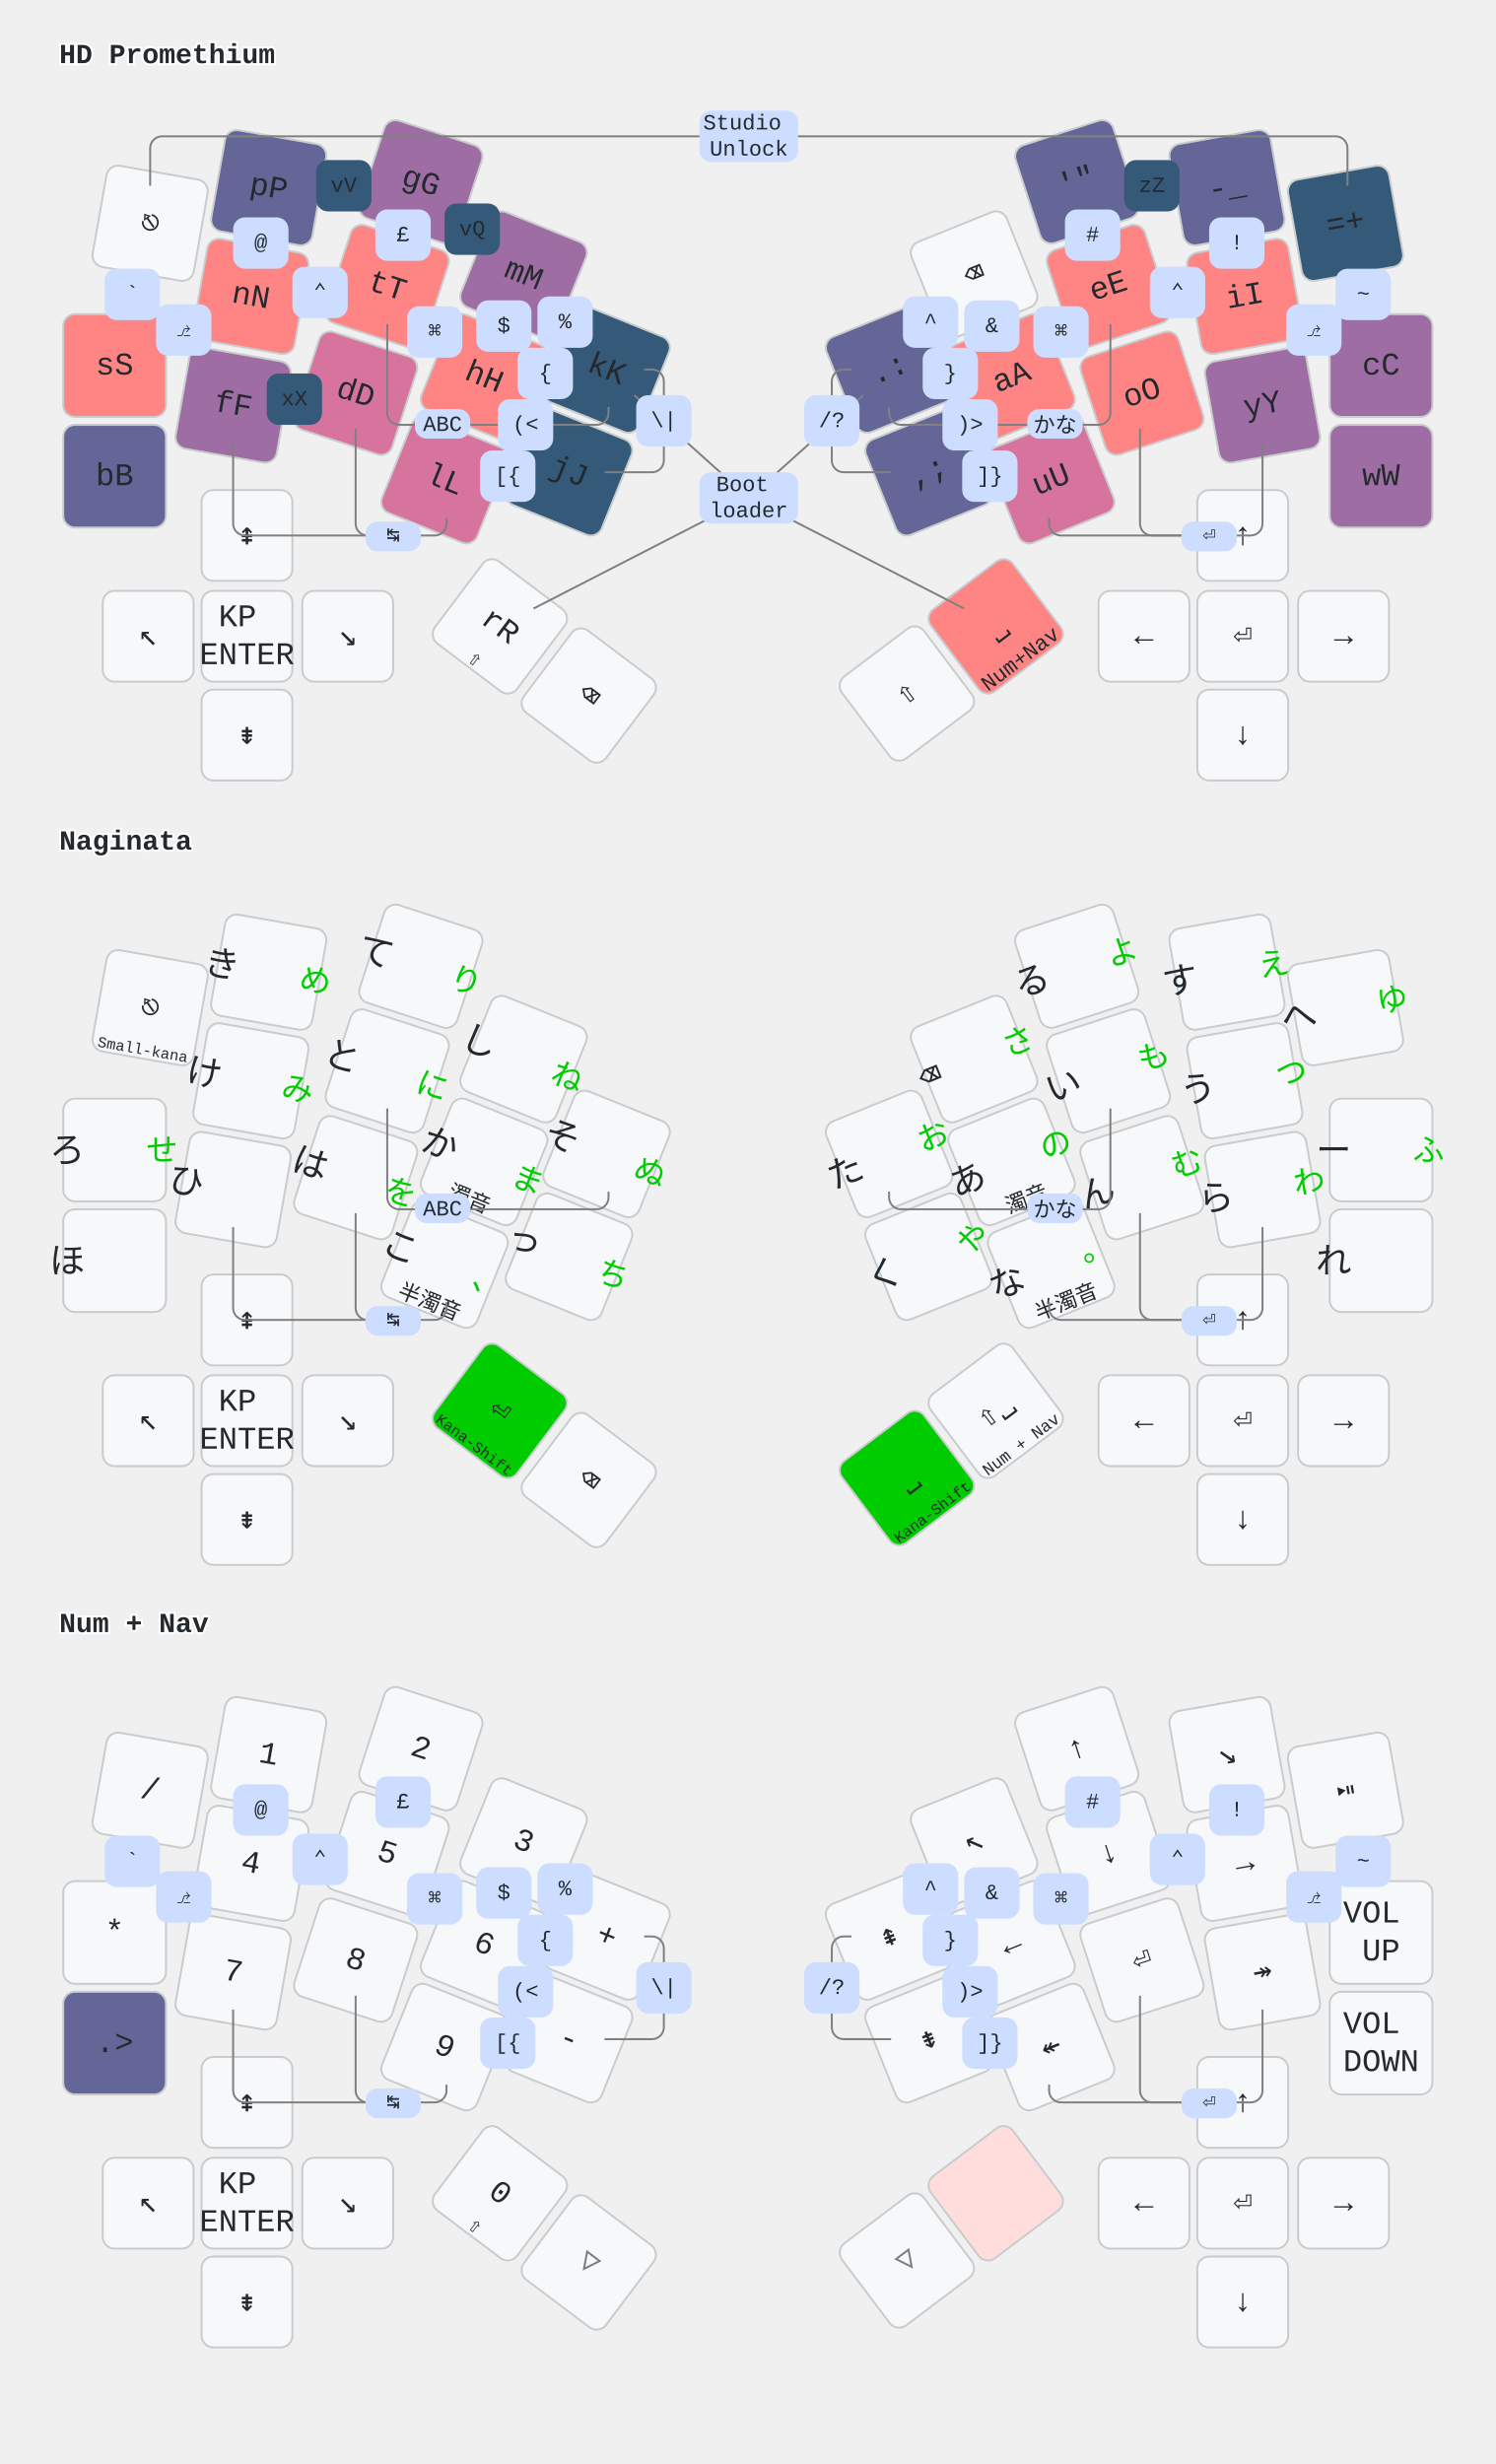
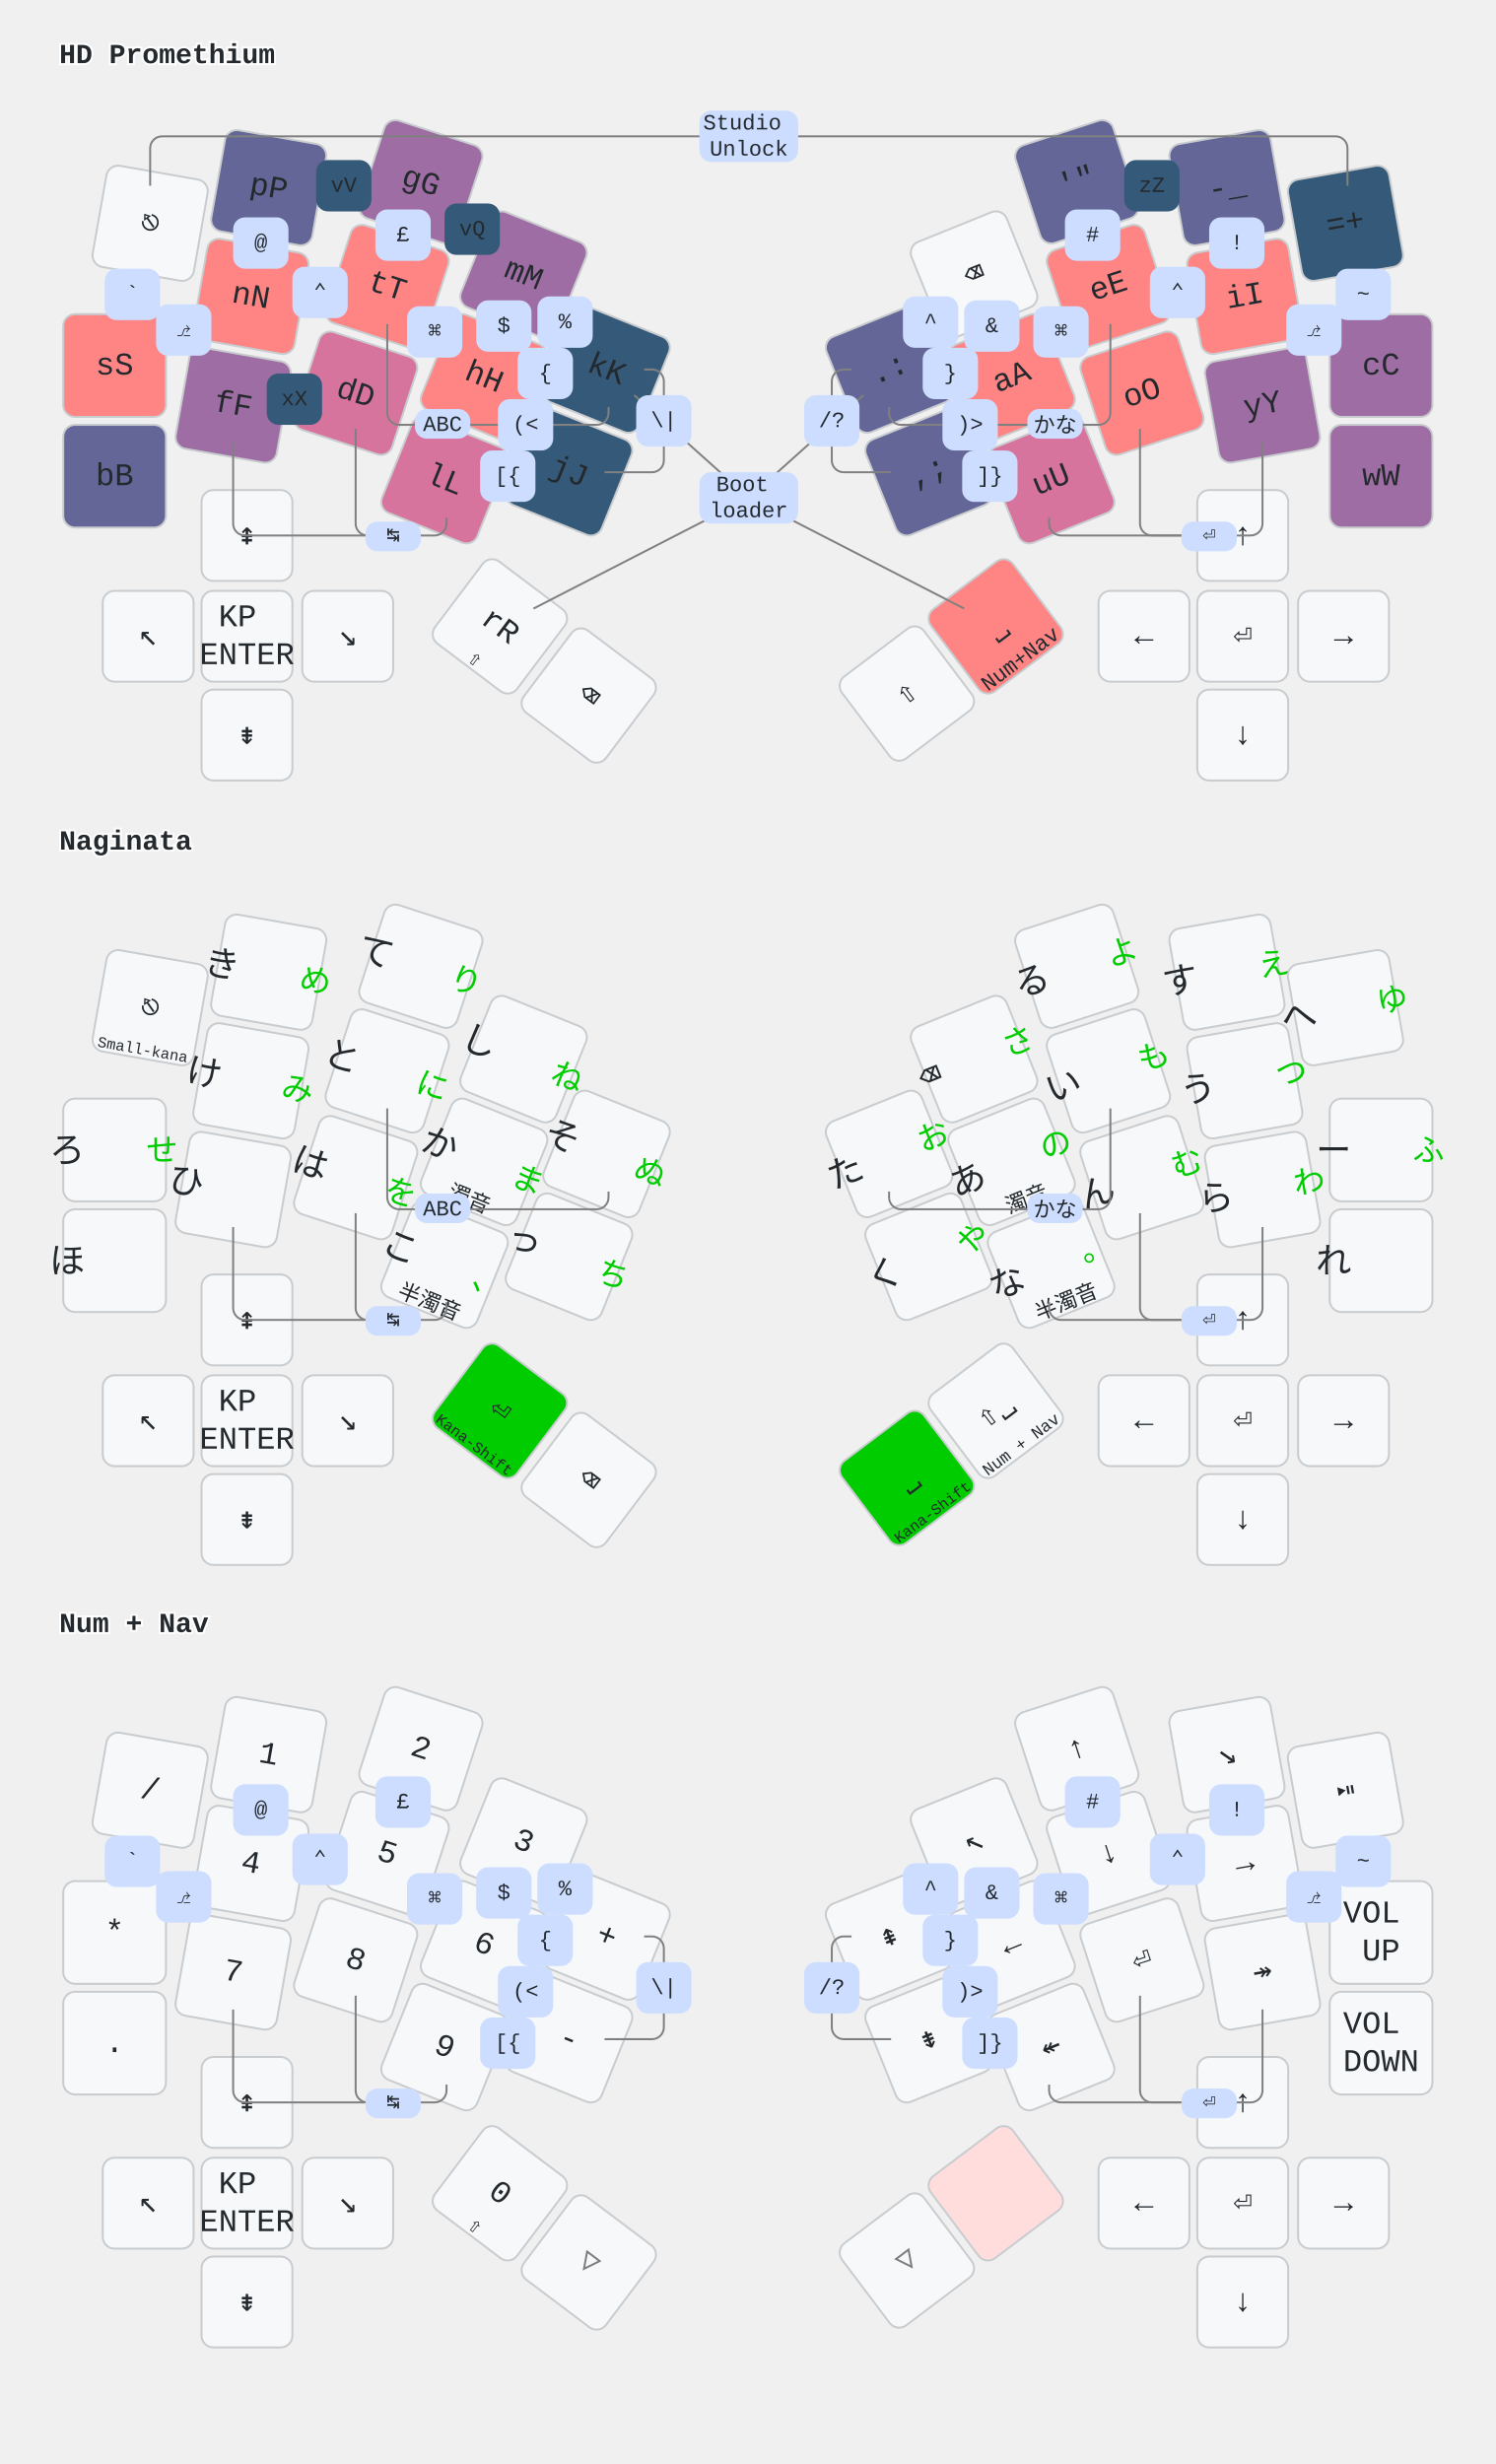
<svg xmlns="http://www.w3.org/2000/svg" width="757" height="1247" viewBox="0 0 757 1247" class="keymap">
  <style>/* inherit to force styles through use tags*/
svg path {
    fill: inherit;
}
/* font and background color specifications */
svg.keymap {
    font-family: SFMono-Regular,Consolas,Liberation Mono,Menlo,monospace;
    font-size: 14px;
    font-kerning: normal;
    text-rendering: optimizeLegibility;
    fill: #24292e;
}

/* default key styling */
rect.key {
    fill: #f6f8fa;
    stroke: #c9cccf;
    stroke-width: 1;
}

/* color accent for combo boxes */
rect.combo {
    fill: #cdf;
}

/* color accent for held keys */
rect.held, rect.combo.held {
    fill: #fdd;
}

/* color accent for ghost (optional) keys */
rect.ghost, rect.combo.ghost {
    stroke-dasharray: 4, 4;
    stroke-width: 2;
}

text {
    text-anchor: middle;
    dominant-baseline: middle;
}

/* styling for layer labels */
text.label {
    font-weight: bold;
    text-anchor: start;
    stroke: white;
    stroke-width: 2;
    paint-order: stroke;
}

text.tap {
    font-size: 16px;
}

/* styling for combo tap, and key hold/shifted label text */
text.combo, text.hold, text.shifted {
    font-size: 11px;
}

text.hold {
    text-anchor: middle;
    dominant-baseline: auto;
}

text.shifted {
    text-anchor: middle;
    dominant-baseline: hanging;
}

/* styling for hold/shifted label text in combo box */
text.combo.hold, text.combo.shifted {
    font-size: 8px;
}

/* lighter symbol for transparent keys */
text.trans {
    fill: #7b7e81;
}

/* styling for combo dendrons */
path.combo {
    stroke-width: 1;
    stroke: gray;
    fill: none;
}

/* Start Tabler Icons Cleanup */
/* cannot use height/width with glyphs */
.icon-tabler &gt; path {
    fill: inherit;
    stroke: inherit;
}
/* hide tabler's default box */
.icon-tabler &gt; path[stroke="none"][fill="none"] {
    visibility: collapse;
}

rect.low {
    fill: #355978;
}
rect.medium-low {
    fill: #636696;
}
rect.medium {
    fill: #9E6DA4;
}
rect.medium-high {
    fill: #D7749D;
}
rect.high {
    fill: #FF8585;
}

/* green styling for Naginata kana-shift */
rect.kshift {
    fill: #00CC00;
}
text.left {
    font-size: 18px;
    translate: 16px 7px;
}
text.right {
    fill: #00CC00;
    font-size: 16px;
    translate: -16px -10px;
}
</style>
  <g transform="translate(30, 0)" class="layer-HD Promethium">
    <text x="0" y="28" class="label" id="HD-Promethium">HD Promethium</text>
    <g transform="translate(0, 57)">
      <g transform="translate(46, 56) rotate(10.0)" class="key keypos-0">
        <rect rx="6" ry="6" x="-26" y="-26" width="52" height="52" class="key" />
        <text x="0" y="0" class="key tap">⎋</text>
      </g>
      <g transform="translate(106, 38) rotate(10.0)" class="key medium-low keypos-1">
        <rect rx="6" ry="6" x="-26" y="-26" width="52" height="52" class="key medium-low" />
        <text x="0" y="0" class="key medium-low tap">pP</text>
      </g>
      <g transform="translate(183, 35) rotate(18.0)" class="key medium keypos-2">
        <rect rx="6" ry="6" x="-26" y="-26" width="52" height="52" class="key medium" />
        <text x="0" y="0" class="key medium tap">gG</text>
      </g>
      <g transform="translate(235, 82) rotate(22.0)" class="key medium keypos-3">
        <rect rx="6" ry="6" x="-26" y="-26" width="52" height="52" class="key medium" />
        <text x="0" y="0" class="key medium tap">mM</text>
      </g>
      <g transform="translate(277, 130) rotate(22.0)" class="key low keypos-4">
        <rect rx="6" ry="6" x="-26" y="-26" width="52" height="52" class="key low" />
        <text x="0" y="0" class="key low tap">kK</text>
      </g>
      <g transform="translate(420, 130) rotate(-22.0)" class="key medium-low keypos-5">
        <rect rx="6" ry="6" x="-26" y="-26" width="52" height="52" class="key medium-low" />
        <text x="0" y="0" class="key medium-low tap">.:</text>
      </g>
      <g transform="translate(463, 82) rotate(-22.0)" class="key keypos-6">
        <rect rx="6" ry="6" x="-26" y="-26" width="52" height="52" class="key" />
        <text x="0" y="0" class="key tap">⌫</text>
      </g>
      <g transform="translate(515, 35) rotate(-18.0)" class="key medium-low keypos-7">
        <rect rx="6" ry="6" x="-26" y="-26" width="52" height="52" class="key medium-low" />
        <text x="0" y="0" class="key medium-low tap">'"</text>
      </g>
      <g transform="translate(591, 38) rotate(-10.0)" class="key medium-low keypos-8">
        <rect rx="6" ry="6" x="-26" y="-26" width="52" height="52" class="key medium-low" />
        <text x="0" y="0" class="key medium-low tap">-_</text>
      </g>
      <g transform="translate(651, 56) rotate(-10.0)" class="key low keypos-9">
        <rect rx="6" ry="6" x="-26" y="-26" width="52" height="52" class="key low" />
        <text x="0" y="0" class="key low tap">=+</text>
      </g>
      <g transform="translate(28, 128)" class="key high keypos-10">
        <rect rx="6" ry="6" x="-26" y="-26" width="52" height="52" class="key high" />
        <text x="0" y="0" class="key high tap">sS</text>
      </g>
      <g transform="translate(97, 93) rotate(10.0)" class="key high keypos-11">
        <rect rx="6" ry="6" x="-26" y="-26" width="52" height="52" class="key high" />
        <text x="0" y="0" class="key high tap">nN</text>
      </g>
      <g transform="translate(166, 88) rotate(18.0)" class="key high keypos-12">
        <rect rx="6" ry="6" x="-26" y="-26" width="52" height="52" class="key high" />
        <text x="0" y="0" class="key high tap">tT</text>
      </g>
      <g transform="translate(215, 134) rotate(22.0)" class="key high keypos-13">
        <rect rx="6" ry="6" x="-26" y="-26" width="52" height="52" class="key high" />
        <text x="0" y="0" class="key high tap">hH</text>
      </g>
      <g transform="translate(258, 182) rotate(22.0)" class="key low keypos-14">
        <rect rx="6" ry="6" x="-26" y="-26" width="52" height="52" class="key low" />
        <text x="0" y="0" class="key low tap">jJ</text>
      </g>
      <g transform="translate(440, 182) rotate(-22.0)" class="key medium-low keypos-15">
        <rect rx="6" ry="6" x="-26" y="-26" width="52" height="52" class="key medium-low" />
        <text x="0" y="0" class="key medium-low tap">,;</text>
      </g>
      <g transform="translate(482, 134) rotate(-22.0)" class="key high keypos-16">
        <rect rx="6" ry="6" x="-26" y="-26" width="52" height="52" class="key high" />
        <text x="0" y="0" class="key high tap">aA</text>
      </g>
      <g transform="translate(531, 88) rotate(-18.0)" class="key high keypos-17">
        <rect rx="6" ry="6" x="-26" y="-26" width="52" height="52" class="key high" />
        <text x="0" y="0" class="key high tap">eE</text>
      </g>
      <g transform="translate(600, 93) rotate(-10.0)" class="key high keypos-18">
        <rect rx="6" ry="6" x="-26" y="-26" width="52" height="52" class="key high" />
        <text x="0" y="0" class="key high tap">iI</text>
      </g>
      <g transform="translate(669, 128)" class="key medium keypos-19">
        <rect rx="6" ry="6" x="-26" y="-26" width="52" height="52" class="key medium" />
        <text x="0" y="0" class="key medium tap">cC</text>
      </g>
      <g transform="translate(28, 184)" class="key medium-low keypos-20">
        <rect rx="6" ry="6" x="-26" y="-26" width="52" height="52" class="key medium-low" />
        <text x="0" y="0" class="key medium-low tap">bB</text>
      </g>
      <g transform="translate(88, 148) rotate(10.0)" class="key medium keypos-21">
        <rect rx="6" ry="6" x="-26" y="-26" width="52" height="52" class="key medium" />
        <text x="0" y="0" class="key medium tap">fF</text>
      </g>
      <g transform="translate(150, 142) rotate(18.0)" class="key medium-high keypos-22">
        <rect rx="6" ry="6" x="-26" y="-26" width="52" height="52" class="key medium-high" />
        <text x="0" y="0" class="key medium-high tap">dD</text>
      </g>
      <g transform="translate(195, 186) rotate(22.0)" class="key medium-high keypos-23">
        <rect rx="6" ry="6" x="-26" y="-26" width="52" height="52" class="key medium-high" />
        <text x="0" y="0" class="key medium-high tap">lL</text>
      </g>
      <g transform="translate(223, 260) rotate(37.0)" class="key keypos-24">
        <rect rx="6" ry="6" x="-26" y="-26" width="52" height="52" class="key" />
        <text x="0" y="0" class="key tap">rR</text>
        <text x="0" y="24" class="key hold">⇧</text>
      </g>
      <g transform="translate(474, 260) rotate(-37.0)" class="key high keypos-25">
        <rect rx="6" ry="6" x="-26" y="-26" width="52" height="52" class="key high" />
        <text x="0" y="0" class="key high tap">⎵</text>
        <text x="0" y="24" class="key high hold">Num+Nav</text>
      </g>
      <g transform="translate(502, 186) rotate(-22.0)" class="key medium-high keypos-26">
        <rect rx="6" ry="6" x="-26" y="-26" width="52" height="52" class="key medium-high" />
        <text x="0" y="0" class="key medium-high tap">uU</text>
      </g>
      <g transform="translate(548, 142) rotate(-18.0)" class="key high keypos-27">
        <rect rx="6" ry="6" x="-26" y="-26" width="52" height="52" class="key high" />
        <text x="0" y="0" class="key high tap">oO</text>
      </g>
      <g transform="translate(609, 148) rotate(-10.0)" class="key medium keypos-28">
        <rect rx="6" ry="6" x="-26" y="-26" width="52" height="52" class="key medium" />
        <text x="0" y="0" class="key medium tap">yY</text>
      </g>
      <g transform="translate(669, 184)" class="key medium keypos-29">
        <rect rx="6" ry="6" x="-26" y="-26" width="52" height="52" class="key medium" />
        <text x="0" y="0" class="key medium tap">wW</text>
      </g>
      <g transform="translate(95, 315)" class="key keypos-30">
        <rect rx="6" ry="6" x="-23" y="-23" width="46" height="46" class="key" />
        <text x="0" y="0" class="key tap">⇟</text>
      </g>
      <g transform="translate(45, 265)" class="key keypos-31">
        <rect rx="6" ry="6" x="-23" y="-23" width="46" height="46" class="key" />
        <text x="0" y="0" class="key tap">↖</text>
      </g>
      <g transform="translate(95, 265)" class="key keypos-32">
        <rect rx="6" ry="6" x="-23" y="-23" width="46" height="46" class="key" />
        <text x="0" y="0" class="key tap">
          <tspan x="0" dy="-0.6em">KP</tspan>
          <tspan x="0" dy="1.2em">ENTER</tspan>
        </text>
      </g>
      <g transform="translate(146, 265)" class="key keypos-33">
        <rect rx="6" ry="6" x="-23" y="-23" width="46" height="46" class="key" />
        <text x="0" y="0" class="key tap">↘</text>
      </g>
      <g transform="translate(95, 214)" class="key keypos-34">
        <rect rx="6" ry="6" x="-23" y="-23" width="46" height="46" class="key" />
        <text x="0" y="0" class="key tap">⇞</text>
      </g>
      <g transform="translate(599, 214)" class="key keypos-35">
        <rect rx="6" ry="6" x="-23" y="-23" width="46" height="46" class="key" />
        <text x="0" y="0" class="key tap">↑</text>
      </g>
      <g transform="translate(549, 265)" class="key keypos-36">
        <rect rx="6" ry="6" x="-23" y="-23" width="46" height="46" class="key" />
        <text x="0" y="0" class="key tap">←</text>
      </g>
      <g transform="translate(599, 265)" class="key keypos-37">
        <rect rx="6" ry="6" x="-23" y="-23" width="46" height="46" class="key" />
        <text x="0" y="0" class="key tap">⏎</text>
      </g>
      <g transform="translate(650, 265)" class="key keypos-38">
        <rect rx="6" ry="6" x="-23" y="-23" width="46" height="46" class="key" />
        <text x="0" y="0" class="key tap">→</text>
      </g>
      <g transform="translate(599, 315)" class="key keypos-39">
        <rect rx="6" ry="6" x="-23" y="-23" width="46" height="46" class="key" />
        <text x="0" y="0" class="key tap">↓</text>
      </g>
      <g transform="translate(268, 295) rotate(37.0)" class="key keypos-40">
        <rect rx="6" ry="6" x="-26" y="-26" width="52" height="52" class="key" />
        <text x="0" y="0" class="key tap">⌫</text>
      </g>
      <g transform="translate(429, 294) rotate(-37.0)" class="key keypos-41">
        <rect rx="6" ry="6" x="-26" y="-26" width="52" height="52" class="key" />
        <text x="0" y="0" class="key tap">⇧</text>
      </g>
      <g class="combo combopos-0">
        <path d="M349,12 h-297 a6.0,6.0 0 0 0 -6.0,6.0 v19" class="combo" />
        <path d="M349,12 h297 a6.0,6.0 0 0 1 6.0,6.0 v19" class="combo" />
        <rect rx="6" ry="6" x="324" y="-1" width="50" height="26" class="combo" />
        <text x="349" y="12" class="combo tap">
          <tspan x="349" dy="-0.6em">Studio</tspan>
          <tspan x="349" dy="1.2em">Unlock</tspan>
        </text>
      </g>
      <g class="combo combopos-1">
        <path d="M349,195 l-58,-52" class="combo" />
        <path d="M349,195 l58,-52" class="combo" />
        <path d="M349,195 l-109,56" class="combo" />
        <path d="M349,195 l109,56" class="combo" />
        <rect rx="6" ry="6" x="324" y="182" width="50" height="26" class="combo" />
        <text x="349" y="195" class="combo tap">
          <tspan x="349" dy="-0.6em">Boot</tspan>
          <tspan x="349" dy="1.2em">loader</tspan>
        </text>
      </g>
      <g class="combo combopos-2">
        <path d="M504,158 h-78 a6.0,6.0 0 0 1 -6.0,-6.0 v-3" class="combo" />
        <path d="M504,158 h22 a6.0,6.0 0 0 0 6.0,-6.0 v-45" class="combo" />
        <rect rx="6" ry="6" x="490" y="150" width="28" height="15" class="combo" />
        <text x="504" y="158" class="combo tap">かな</text>
      </g>
      <g class="combo combopos-3">
        <path d="M194,158 h78 a6.0,6.0 0 0 0 6.0,-6.0 v-3" class="combo" />
        <path d="M194,158 h-22 a6.0,6.0 0 0 1 -6.0,-6.0 v-45" class="combo" />
        <rect rx="6" ry="6" x="180" y="150" width="28" height="15" class="combo" />
        <text x="194" y="158" class="combo tap">ABC</text>
      </g>
      <g class="combo combopos-4">
        <path d="M169,214 h21 a6.0,6.0 0 0 0 6.0,-6.0 v-3" class="combo" />
        <path d="M169,214 h-13 a6.0,6.0 0 0 1 -6.0,-6.0 v-48" class="combo" />
        <path d="M169,214 h-75 a6.0,6.0 0 0 1 -6.0,-6.0 v-41" class="combo" />
        <rect rx="6" ry="6" x="155" y="207" width="28" height="15" class="combo" />
        <text x="169" y="214" class="combo tap">↹</text>
      </g>
      <g class="combo combopos-5">
        <path d="M582,214 h-75 a6.0,6.0 0 0 1 -6.0,-6.0 v-3" class="combo" />
        <path d="M582,214 h-29 a6.0,6.0 0 0 1 -6.0,-6.0 v-48" class="combo" />
        <path d="M582,214 h21 a6.0,6.0 0 0 0 6.0,-6.0 v-41" class="combo" />
        <rect rx="6" ry="6" x="568" y="207" width="28" height="15" class="combo" />
        <text x="582" y="214" class="combo tap">⏎</text>
      </g>
      <g class="combo combopos-6">
        <rect rx="6" ry="6" x="49" y="97" width="28" height="26" class="combo" />
        <text x="63" y="110" class="combo tap">⎇</text>
      </g>
      <g class="combo combopos-7">
        <rect rx="6" ry="6" x="118" y="78" width="28" height="26" class="combo" />
        <text x="132" y="91" class="combo tap">⌃</text>
      </g>
      <g class="combo combopos-8">
        <rect rx="6" ry="6" x="176" y="98" width="28" height="26" class="combo" />
        <text x="190" y="111" class="combo tap">⌘</text>
      </g>
      <g class="combo combopos-9">
        <rect rx="6" ry="6" x="621" y="97" width="28" height="26" class="combo" />
        <text x="635" y="110" class="combo tap">⎇</text>
      </g>
      <g class="combo combopos-10">
        <rect rx="6" ry="6" x="552" y="78" width="28" height="26" class="combo" />
        <text x="566" y="91" class="combo tap">⌃</text>
      </g>
      <g class="combo combopos-11">
        <rect rx="6" ry="6" x="493" y="98" width="28" height="26" class="combo" />
        <text x="507" y="111" class="combo tap">⌘</text>
      </g>
      <g class="combo low combopos-12">
        <rect rx="6" ry="6" x="195" y="46" width="28" height="26" class="combo low" />
        <text x="209" y="59" class="combo low tap">vQ</text>
      </g>
      <g class="combo low combopos-13">
        <rect rx="6" ry="6" x="539" y="24" width="28" height="26" class="combo low" />
        <text x="553" y="37" class="combo low tap">zZ</text>
      </g>
      <g class="combo low combopos-14">
        <rect rx="6" ry="6" x="130" y="24" width="28" height="26" class="combo low" />
        <text x="144" y="37" class="combo low tap">vV</text>
      </g>
      <g class="combo low combopos-15">
        <rect rx="6" ry="6" x="105" y="132" width="28" height="26" class="combo low" />
        <text x="119" y="145" class="combo low tap">xX</text>
      </g>
      <g class="combo combopos-16">
        <rect rx="6" ry="6" x="23" y="79" width="28" height="26" class="combo" />
        <text x="37" y="92" class="combo tap">`</text>
      </g>
      <g class="combo combopos-17">
        <rect rx="6" ry="6" x="88" y="53" width="28" height="26" class="combo" />
        <text x="102" y="66" class="combo tap">@</text>
      </g>
      <g class="combo combopos-18">
        <rect rx="6" ry="6" x="160" y="49" width="28" height="26" class="combo" />
        <text x="174" y="62" class="combo tap">£</text>
      </g>
      <g class="combo combopos-19">
        <rect rx="6" ry="6" x="211" y="95" width="28" height="26" class="combo" />
        <text x="225" y="108" class="combo tap">$</text>
      </g>
      <g class="combo combopos-20">
        <rect rx="6" ry="6" x="242" y="93" width="28" height="26" class="combo" />
        <text x="256" y="106" class="combo tap">%</text>
      </g>
      <g class="combo combopos-21">
        <path d="M306,156 v-20 a6.0,6.0 0 0 0 -6.0,-6.0 h-4" class="combo" />
        <path d="M306,156 v20 a6.0,6.0 0 0 1 -6.0,6.0 h-24" class="combo" />
        <rect rx="6" ry="6" x="292" y="143" width="28" height="26" class="combo" />
        <text x="306" y="156" class="combo tap">\|</text>
      </g>
      <g class="combo combopos-22">
        <path d="M391,156 v-20 a6.0,6.0 0 0 1 6.0,-6.0 h4" class="combo" />
        <path d="M391,156 v20 a6.0,6.0 0 0 0 6.0,6.0 h24" class="combo" />
        <rect rx="6" ry="6" x="377" y="143" width="28" height="26" class="combo" />
        <text x="391" y="156" class="combo tap">/?</text>
      </g>
      <g class="combo combopos-23">
        <rect rx="6" ry="6" x="427" y="93" width="28" height="26" class="combo" />
        <text x="441" y="106" class="combo tap">^</text>
      </g>
      <g class="combo combopos-24">
        <rect rx="6" ry="6" x="458" y="95" width="28" height="26" class="combo" />
        <text x="472" y="108" class="combo tap">&amp;</text>
      </g>
      <g class="combo combopos-25">
        <rect rx="6" ry="6" x="509" y="49" width="28" height="26" class="combo" />
        <text x="523" y="62" class="combo tap">#</text>
      </g>
      <g class="combo combopos-26">
        <rect rx="6" ry="6" x="582" y="53" width="28" height="26" class="combo" />
        <text x="596" y="66" class="combo tap">!</text>
      </g>
      <g class="combo combopos-27">
        <rect rx="6" ry="6" x="646" y="79" width="28" height="26" class="combo" />
        <text x="660" y="92" class="combo tap">~</text>
      </g>
      <g class="combo combopos-28">
        <rect rx="6" ry="6" x="232" y="119" width="28" height="26" class="combo" />
        <text x="246" y="132" class="combo tap">{</text>
      </g>
      <g class="combo combopos-29">
        <rect rx="6" ry="6" x="437" y="119" width="28" height="26" class="combo" />
        <text x="451" y="132" class="combo tap">}</text>
      </g>
      <g class="combo combopos-30">
        <rect rx="6" ry="6" x="222" y="145" width="28" height="26" class="combo" />
        <text x="236" y="158" class="combo tap">(&lt;</text>
      </g>
      <g class="combo combopos-31">
        <rect rx="6" ry="6" x="447" y="145" width="28" height="26" class="combo" />
        <text x="461" y="158" class="combo tap">)&gt;</text>
      </g>
      <g class="combo combopos-32">
        <rect rx="6" ry="6" x="213" y="171" width="28" height="26" class="combo" />
        <text x="227" y="184" class="combo tap">[{</text>
      </g>
      <g class="combo combopos-33">
        <rect rx="6" ry="6" x="457" y="171" width="28" height="26" class="combo" />
        <text x="471" y="184" class="combo tap">]}</text>
      </g>
    </g>
  </g>
  <g transform="translate(30, 398)" class="layer-Naginata">
    <text x="0" y="28" class="label" id="Naginata">Naginata</text>
    <g transform="translate(0, 56)">
      <g transform="translate(46, 56) rotate(10.0)" class="key keypos-0">
        <rect rx="6" ry="6" x="-26" y="-26" width="52" height="52" class="key" />
        <text x="0" y="0" class="key tap">⎋</text>
        <text x="0" y="24" class="key hold">
          <tspan style="font-size: 70%">Small-kana</tspan>
        </text>
      </g>
      <g transform="translate(106, 38) rotate(10.0)" class="key keypos-1">
        <rect rx="6" ry="6" x="-26" y="-26" width="52" height="52" class="key" />
        <text x="-24" y="0" class="key left">き</text>
        <text x="24" y="0" class="key right">め</text>
      </g>
      <g transform="translate(183, 35) rotate(18.0)" class="key keypos-2">
        <rect rx="6" ry="6" x="-26" y="-26" width="52" height="52" class="key" />
        <text x="-24" y="0" class="key left">て</text>
        <text x="24" y="0" class="key right">り</text>
      </g>
      <g transform="translate(235, 82) rotate(22.0)" class="key keypos-3">
        <rect rx="6" ry="6" x="-26" y="-26" width="52" height="52" class="key" />
        <text x="-24" y="0" class="key left">し</text>
        <text x="24" y="0" class="key right">ね</text>
      </g>
      <g transform="translate(277, 130) rotate(22.0)" class="key keypos-4">
        <rect rx="6" ry="6" x="-26" y="-26" width="52" height="52" class="key" />
        <text x="-24" y="0" class="key left">そ</text>
        <text x="24" y="0" class="key right">ぬ</text>
      </g>
      <g transform="translate(420, 130) rotate(-22.0)" class="key keypos-5">
        <rect rx="6" ry="6" x="-26" y="-26" width="52" height="52" class="key" />
        <text x="-24" y="0" class="key left">た</text>
        <text x="24" y="0" class="key right">お</text>
      </g>
      <g transform="translate(463, 82) rotate(-22.0)" class="key keypos-6">
        <rect rx="6" ry="6" x="-26" y="-26" width="52" height="52" class="key" />
        <text x="-24" y="0" class="key left">⌫</text>
        <text x="24" y="0" class="key right">さ</text>
      </g>
      <g transform="translate(515, 35) rotate(-18.0)" class="key keypos-7">
        <rect rx="6" ry="6" x="-26" y="-26" width="52" height="52" class="key" />
        <text x="-24" y="0" class="key left">る</text>
        <text x="24" y="0" class="key right">よ</text>
      </g>
      <g transform="translate(591, 38) rotate(-10.0)" class="key keypos-8">
        <rect rx="6" ry="6" x="-26" y="-26" width="52" height="52" class="key" />
        <text x="-24" y="0" class="key left">す</text>
        <text x="24" y="0" class="key right">え</text>
      </g>
      <g transform="translate(651, 56) rotate(-10.0)" class="key keypos-9">
        <rect rx="6" ry="6" x="-26" y="-26" width="52" height="52" class="key" />
        <text x="-24" y="0" class="key left">へ</text>
        <text x="24" y="0" class="key right">ゆ</text>
      </g>
      <g transform="translate(28, 128)" class="key keypos-10">
        <rect rx="6" ry="6" x="-26" y="-26" width="52" height="52" class="key" />
        <text x="-24" y="0" class="key left">ろ</text>
        <text x="24" y="0" class="key right">せ</text>
      </g>
      <g transform="translate(97, 93) rotate(10.0)" class="key keypos-11">
        <rect rx="6" ry="6" x="-26" y="-26" width="52" height="52" class="key" />
        <text x="-24" y="0" class="key left">け</text>
        <text x="24" y="0" class="key right">み</text>
      </g>
      <g transform="translate(166, 88) rotate(18.0)" class="key keypos-12">
        <rect rx="6" ry="6" x="-26" y="-26" width="52" height="52" class="key" />
        <text x="-24" y="0" class="key left">と</text>
        <text x="24" y="0" class="key right">に</text>
      </g>
      <g transform="translate(215, 134) rotate(22.0)" class="key keypos-13">
        <rect rx="6" ry="6" x="-26" y="-26" width="52" height="52" class="key" />
        <text x="0" y="24" class="key hold">濁音</text>
        <text x="-24" y="0" class="key left">か</text>
        <text x="24" y="0" class="key right">ま</text>
      </g>
      <g transform="translate(258, 182) rotate(22.0)" class="key keypos-14">
        <rect rx="6" ry="6" x="-26" y="-26" width="52" height="52" class="key" />
        <text x="-24" y="0" class="key left">っ</text>
        <text x="24" y="0" class="key right">ち</text>
      </g>
      <g transform="translate(440, 182) rotate(-22.0)" class="key keypos-15">
        <rect rx="6" ry="6" x="-26" y="-26" width="52" height="52" class="key" />
        <text x="-24" y="0" class="key left">く</text>
        <text x="24" y="0" class="key right">や</text>
      </g>
      <g transform="translate(482, 134) rotate(-22.0)" class="key keypos-16">
        <rect rx="6" ry="6" x="-26" y="-26" width="52" height="52" class="key" />
        <text x="0" y="24" class="key hold">濁音</text>
        <text x="-24" y="0" class="key left">あ</text>
        <text x="24" y="0" class="key right">の</text>
      </g>
      <g transform="translate(531, 88) rotate(-18.0)" class="key keypos-17">
        <rect rx="6" ry="6" x="-26" y="-26" width="52" height="52" class="key" />
        <text x="-24" y="0" class="key left">い</text>
        <text x="24" y="0" class="key right">も</text>
      </g>
      <g transform="translate(600, 93) rotate(-10.0)" class="key keypos-18">
        <rect rx="6" ry="6" x="-26" y="-26" width="52" height="52" class="key" />
        <text x="-24" y="0" class="key left">う</text>
        <text x="24" y="0" class="key right">つ</text>
      </g>
      <g transform="translate(669, 128)" class="key keypos-19">
        <rect rx="6" ry="6" x="-26" y="-26" width="52" height="52" class="key" />
        <text x="-24" y="0" class="key left">ー</text>
        <text x="24" y="0" class="key right">ふ</text>
      </g>
      <g transform="translate(28, 184)" class="key keypos-20">
        <rect rx="6" ry="6" x="-26" y="-26" width="52" height="52" class="key" />
        <text x="-24" y="0" class="key left">ほ</text>
      </g>
      <g transform="translate(88, 148) rotate(10.0)" class="key keypos-21">
        <rect rx="6" ry="6" x="-26" y="-26" width="52" height="52" class="key" />
        <text x="-24" y="0" class="key left">ひ</text>
      </g>
      <g transform="translate(150, 142) rotate(18.0)" class="key keypos-22">
        <rect rx="6" ry="6" x="-26" y="-26" width="52" height="52" class="key" />
        <text x="-24" y="0" class="key left">は</text>
        <text x="24" y="0" class="key right">を</text>
      </g>
      <g transform="translate(195, 186) rotate(22.0)" class="key keypos-23">
        <rect rx="6" ry="6" x="-26" y="-26" width="52" height="52" class="key" />
        <text x="0" y="24" class="key hold">半濁音</text>
        <text x="-24" y="0" class="key left">こ</text>
        <text x="24" y="0" class="key right">、</text>
      </g>
      <g transform="translate(223, 260) rotate(37.0)" class="key kshift keypos-24">
        <rect rx="6" ry="6" x="-26" y="-26" width="52" height="52" class="key kshift" />
        <text x="0" y="0" class="key kshift tap">⏎</text>
        <text x="0" y="24" class="key kshift hold">
          <tspan style="font-size: 70%">Kana-Shift</tspan>
        </text>
      </g>
      <g transform="translate(474, 260) rotate(-37.0)" class="key keypos-25">
        <rect rx="6" ry="6" x="-26" y="-26" width="52" height="52" class="key" />
        <text x="0" y="0" class="key tap">⇧⎵</text>
        <a href="#Num--Nav">
          <text x="0" y="24" class="key hold layer-activator">
            <tspan style="font-size: 78%">Num + Nav</tspan>
          </text>
        </a>
      </g>
      <g transform="translate(502, 186) rotate(-22.0)" class="key keypos-26">
        <rect rx="6" ry="6" x="-26" y="-26" width="52" height="52" class="key" />
        <text x="0" y="24" class="key hold">半濁音</text>
        <text x="-24" y="0" class="key left">な</text>
        <text x="24" y="0" class="key right">。</text>
      </g>
      <g transform="translate(548, 142) rotate(-18.0)" class="key keypos-27">
        <rect rx="6" ry="6" x="-26" y="-26" width="52" height="52" class="key" />
        <text x="-24" y="0" class="key left">ん</text>
        <text x="24" y="0" class="key right">む</text>
      </g>
      <g transform="translate(609, 148) rotate(-10.0)" class="key keypos-28">
        <rect rx="6" ry="6" x="-26" y="-26" width="52" height="52" class="key" />
        <text x="-24" y="0" class="key left">ら</text>
        <text x="24" y="0" class="key right">わ</text>
      </g>
      <g transform="translate(669, 184)" class="key keypos-29">
        <rect rx="6" ry="6" x="-26" y="-26" width="52" height="52" class="key" />
        <text x="-24" y="0" class="key left">れ</text>
      </g>
      <g transform="translate(95, 315)" class="key keypos-30">
        <rect rx="6" ry="6" x="-23" y="-23" width="46" height="46" class="key" />
        <text x="0" y="0" class="key tap">⇟</text>
      </g>
      <g transform="translate(45, 265)" class="key keypos-31">
        <rect rx="6" ry="6" x="-23" y="-23" width="46" height="46" class="key" />
        <text x="0" y="0" class="key tap">↖</text>
      </g>
      <g transform="translate(95, 265)" class="key keypos-32">
        <rect rx="6" ry="6" x="-23" y="-23" width="46" height="46" class="key" />
        <text x="0" y="0" class="key tap">
          <tspan x="0" dy="-0.6em">KP</tspan>
          <tspan x="0" dy="1.2em">ENTER</tspan>
        </text>
      </g>
      <g transform="translate(146, 265)" class="key keypos-33">
        <rect rx="6" ry="6" x="-23" y="-23" width="46" height="46" class="key" />
        <text x="0" y="0" class="key tap">↘</text>
      </g>
      <g transform="translate(95, 214)" class="key keypos-34">
        <rect rx="6" ry="6" x="-23" y="-23" width="46" height="46" class="key" />
        <text x="0" y="0" class="key tap">⇞</text>
      </g>
      <g transform="translate(599, 214)" class="key keypos-35">
        <rect rx="6" ry="6" x="-23" y="-23" width="46" height="46" class="key" />
        <text x="0" y="0" class="key tap">↑</text>
      </g>
      <g transform="translate(549, 265)" class="key keypos-36">
        <rect rx="6" ry="6" x="-23" y="-23" width="46" height="46" class="key" />
        <text x="0" y="0" class="key tap">←</text>
      </g>
      <g transform="translate(599, 265)" class="key keypos-37">
        <rect rx="6" ry="6" x="-23" y="-23" width="46" height="46" class="key" />
        <text x="0" y="0" class="key tap">⏎</text>
      </g>
      <g transform="translate(650, 265)" class="key keypos-38">
        <rect rx="6" ry="6" x="-23" y="-23" width="46" height="46" class="key" />
        <text x="0" y="0" class="key tap">→</text>
      </g>
      <g transform="translate(599, 315)" class="key keypos-39">
        <rect rx="6" ry="6" x="-23" y="-23" width="46" height="46" class="key" />
        <text x="0" y="0" class="key tap">↓</text>
      </g>
      <g transform="translate(268, 295) rotate(37.0)" class="key keypos-40">
        <rect rx="6" ry="6" x="-26" y="-26" width="52" height="52" class="key" />
        <text x="0" y="0" class="key tap">⌫</text>
      </g>
      <g transform="translate(429, 294) rotate(-37.0)" class="key kshift keypos-41">
        <rect rx="6" ry="6" x="-26" y="-26" width="52" height="52" class="key kshift" />
        <text x="0" y="0" class="key kshift tap">⎵</text>
        <text x="0" y="24" class="key kshift hold">
          <tspan style="font-size: 70%">Kana-Shift</tspan>
        </text>
      </g>
      <g class="combo combopos-0">
        <path d="M504,158 h-78 a6.0,6.0 0 0 1 -6.0,-6.0 v-3" class="combo" />
        <path d="M504,158 h22 a6.0,6.0 0 0 0 6.0,-6.0 v-45" class="combo" />
        <rect rx="6" ry="6" x="490" y="150" width="28" height="15" class="combo" />
        <text x="504" y="158" class="combo tap">かな</text>
      </g>
      <g class="combo combopos-1">
        <path d="M194,158 h78 a6.0,6.0 0 0 0 6.0,-6.0 v-3" class="combo" />
        <path d="M194,158 h-22 a6.0,6.0 0 0 1 -6.0,-6.0 v-45" class="combo" />
        <rect rx="6" ry="6" x="180" y="150" width="28" height="15" class="combo" />
        <text x="194" y="158" class="combo tap">ABC</text>
      </g>
      <g class="combo combopos-2">
        <path d="M169,214 h21 a6.0,6.0 0 0 0 6.0,-6.0 v-3" class="combo" />
        <path d="M169,214 h-13 a6.0,6.0 0 0 1 -6.0,-6.0 v-48" class="combo" />
        <path d="M169,214 h-75 a6.0,6.0 0 0 1 -6.0,-6.0 v-41" class="combo" />
        <rect rx="6" ry="6" x="155" y="207" width="28" height="15" class="combo" />
        <text x="169" y="214" class="combo tap">↹</text>
      </g>
      <g class="combo combopos-3">
        <path d="M582,214 h-75 a6.0,6.0 0 0 1 -6.0,-6.0 v-3" class="combo" />
        <path d="M582,214 h-29 a6.0,6.0 0 0 1 -6.0,-6.0 v-48" class="combo" />
        <path d="M582,214 h21 a6.0,6.0 0 0 0 6.0,-6.0 v-41" class="combo" />
        <rect rx="6" ry="6" x="568" y="207" width="28" height="15" class="combo" />
        <text x="582" y="214" class="combo tap">⏎</text>
      </g>
    </g>
  </g>
  <g transform="translate(30, 794)" class="layer-Num + Nav">
    <text x="0" y="28" class="label" id="Num--Nav">Num + Nav</text>
    <g transform="translate(0, 56)">
      <g transform="translate(46, 56) rotate(10.0)" class="key keypos-0">
        <rect rx="6" ry="6" x="-26" y="-26" width="52" height="52" class="key" />
        <text x="0" y="0" class="key tap">/</text>
      </g>
      <g transform="translate(106, 38) rotate(10.0)" class="key keypos-1">
        <rect rx="6" ry="6" x="-26" y="-26" width="52" height="52" class="key" />
        <text x="0" y="0" class="key tap">1</text>
      </g>
      <g transform="translate(183, 35) rotate(18.0)" class="key keypos-2">
        <rect rx="6" ry="6" x="-26" y="-26" width="52" height="52" class="key" />
        <text x="0" y="0" class="key tap">2</text>
      </g>
      <g transform="translate(235, 82) rotate(22.0)" class="key keypos-3">
        <rect rx="6" ry="6" x="-26" y="-26" width="52" height="52" class="key" />
        <text x="0" y="0" class="key tap">3</text>
      </g>
      <g transform="translate(277, 130) rotate(22.0)" class="key keypos-4">
        <rect rx="6" ry="6" x="-26" y="-26" width="52" height="52" class="key" />
        <text x="0" y="0" class="key tap">+</text>
      </g>
      <g transform="translate(420, 130) rotate(-22.0)" class="key keypos-5">
        <rect rx="6" ry="6" x="-26" y="-26" width="52" height="52" class="key" />
        <text x="0" y="0" class="key tap">⇞</text>
      </g>
      <g transform="translate(463, 82) rotate(-22.0)" class="key keypos-6">
        <rect rx="6" ry="6" x="-26" y="-26" width="52" height="52" class="key" />
        <text x="0" y="0" class="key tap">↖</text>
      </g>
      <g transform="translate(515, 35) rotate(-18.0)" class="key keypos-7">
        <rect rx="6" ry="6" x="-26" y="-26" width="52" height="52" class="key" />
        <text x="0" y="0" class="key tap">↑</text>
      </g>
      <g transform="translate(591, 38) rotate(-10.0)" class="key keypos-8">
        <rect rx="6" ry="6" x="-26" y="-26" width="52" height="52" class="key" />
        <text x="0" y="0" class="key tap">↘</text>
      </g>
      <g transform="translate(651, 56) rotate(-10.0)" class="key keypos-9">
        <rect rx="6" ry="6" x="-26" y="-26" width="52" height="52" class="key" />
        <text x="0" y="0" class="key tap">⏯</text>
      </g>
      <g transform="translate(28, 128)" class="key keypos-10">
        <rect rx="6" ry="6" x="-26" y="-26" width="52" height="52" class="key" />
        <text x="0" y="0" class="key tap">*</text>
      </g>
      <g transform="translate(97, 93) rotate(10.0)" class="key keypos-11">
        <rect rx="6" ry="6" x="-26" y="-26" width="52" height="52" class="key" />
        <text x="0" y="0" class="key tap">4</text>
      </g>
      <g transform="translate(166, 88) rotate(18.0)" class="key keypos-12">
        <rect rx="6" ry="6" x="-26" y="-26" width="52" height="52" class="key" />
        <text x="0" y="0" class="key tap">5</text>
      </g>
      <g transform="translate(215, 134) rotate(22.0)" class="key keypos-13">
        <rect rx="6" ry="6" x="-26" y="-26" width="52" height="52" class="key" />
        <text x="0" y="0" class="key tap">6</text>
      </g>
      <g transform="translate(258, 182) rotate(22.0)" class="key keypos-14">
        <rect rx="6" ry="6" x="-26" y="-26" width="52" height="52" class="key" />
        <text x="0" y="0" class="key tap">-</text>
      </g>
      <g transform="translate(440, 182) rotate(-22.0)" class="key keypos-15">
        <rect rx="6" ry="6" x="-26" y="-26" width="52" height="52" class="key" />
        <text x="0" y="0" class="key tap">⇟</text>
      </g>
      <g transform="translate(482, 134) rotate(-22.0)" class="key keypos-16">
        <rect rx="6" ry="6" x="-26" y="-26" width="52" height="52" class="key" />
        <text x="0" y="0" class="key tap">←</text>
      </g>
      <g transform="translate(531, 88) rotate(-18.0)" class="key keypos-17">
        <rect rx="6" ry="6" x="-26" y="-26" width="52" height="52" class="key" />
        <text x="0" y="0" class="key tap">↓</text>
      </g>
      <g transform="translate(600, 93) rotate(-10.0)" class="key keypos-18">
        <rect rx="6" ry="6" x="-26" y="-26" width="52" height="52" class="key" />
        <text x="0" y="0" class="key tap">→</text>
      </g>
      <g transform="translate(669, 128)" class="key keypos-19">
        <rect rx="6" ry="6" x="-26" y="-26" width="52" height="52" class="key" />
        <text x="0" y="0" class="key tap">
          <tspan x="0" dy="-0.6em">VOL</tspan>
          <tspan x="0" dy="1.2em">UP</tspan>
        </text>
      </g>
-       <g transform="translate(28, 184)" class="key medium-low keypos-20">
-         <rect rx="6" ry="6" x="-26" y="-26" width="52" height="52" class="key medium-low" />
-         <text x="0" y="0" class="key medium-low tap">.&gt;</text>
+       <g transform="translate(28, 184)" class="key keypos-20">
+         <rect rx="6" ry="6" x="-26" y="-26" width="52" height="52" class="key" />
+         <text x="0" y="0" class="key tap">.</text>
      </g>
      <g transform="translate(88, 148) rotate(10.0)" class="key keypos-21">
        <rect rx="6" ry="6" x="-26" y="-26" width="52" height="52" class="key" />
        <text x="0" y="0" class="key tap">7</text>
      </g>
      <g transform="translate(150, 142) rotate(18.0)" class="key keypos-22">
        <rect rx="6" ry="6" x="-26" y="-26" width="52" height="52" class="key" />
        <text x="0" y="0" class="key tap">8</text>
      </g>
      <g transform="translate(195, 186) rotate(22.0)" class="key keypos-23">
        <rect rx="6" ry="6" x="-26" y="-26" width="52" height="52" class="key" />
        <text x="0" y="0" class="key tap">9</text>
      </g>
      <g transform="translate(223, 260) rotate(37.0)" class="key keypos-24">
        <rect rx="6" ry="6" x="-26" y="-26" width="52" height="52" class="key" />
        <text x="0" y="0" class="key tap">0</text>
        <text x="0" y="24" class="key hold">⇧</text>
      </g>
      <g transform="translate(474, 260) rotate(-37.0)" class="key held keypos-25">
        <rect rx="6" ry="6" x="-26" y="-26" width="52" height="52" class="key held" />
      </g>
      <g transform="translate(502, 186) rotate(-22.0)" class="key keypos-26">
        <rect rx="6" ry="6" x="-26" y="-26" width="52" height="52" class="key" />
        <text x="0" y="0" class="key tap">↞</text>
      </g>
      <g transform="translate(548, 142) rotate(-18.0)" class="key keypos-27">
        <rect rx="6" ry="6" x="-26" y="-26" width="52" height="52" class="key" />
        <text x="0" y="0" class="key tap">⏎</text>
      </g>
      <g transform="translate(609, 148) rotate(-10.0)" class="key keypos-28">
        <rect rx="6" ry="6" x="-26" y="-26" width="52" height="52" class="key" />
        <text x="0" y="0" class="key tap">↠</text>
      </g>
      <g transform="translate(669, 184)" class="key keypos-29">
        <rect rx="6" ry="6" x="-26" y="-26" width="52" height="52" class="key" />
        <text x="0" y="0" class="key tap">
          <tspan x="0" dy="-0.6em">VOL</tspan>
          <tspan x="0" dy="1.2em">DOWN</tspan>
        </text>
      </g>
      <g transform="translate(95, 315)" class="key keypos-30">
        <rect rx="6" ry="6" x="-23" y="-23" width="46" height="46" class="key" />
        <text x="0" y="0" class="key tap">⇟</text>
      </g>
      <g transform="translate(45, 265)" class="key keypos-31">
        <rect rx="6" ry="6" x="-23" y="-23" width="46" height="46" class="key" />
        <text x="0" y="0" class="key tap">↖</text>
      </g>
      <g transform="translate(95, 265)" class="key keypos-32">
        <rect rx="6" ry="6" x="-23" y="-23" width="46" height="46" class="key" />
        <text x="0" y="0" class="key tap">
          <tspan x="0" dy="-0.6em">KP</tspan>
          <tspan x="0" dy="1.2em">ENTER</tspan>
        </text>
      </g>
      <g transform="translate(146, 265)" class="key keypos-33">
        <rect rx="6" ry="6" x="-23" y="-23" width="46" height="46" class="key" />
        <text x="0" y="0" class="key tap">↘</text>
      </g>
      <g transform="translate(95, 214)" class="key keypos-34">
        <rect rx="6" ry="6" x="-23" y="-23" width="46" height="46" class="key" />
        <text x="0" y="0" class="key tap">⇞</text>
      </g>
      <g transform="translate(599, 214)" class="key keypos-35">
        <rect rx="6" ry="6" x="-23" y="-23" width="46" height="46" class="key" />
        <text x="0" y="0" class="key tap">↑</text>
      </g>
      <g transform="translate(549, 265)" class="key keypos-36">
        <rect rx="6" ry="6" x="-23" y="-23" width="46" height="46" class="key" />
        <text x="0" y="0" class="key tap">←</text>
      </g>
      <g transform="translate(599, 265)" class="key keypos-37">
        <rect rx="6" ry="6" x="-23" y="-23" width="46" height="46" class="key" />
        <text x="0" y="0" class="key tap">⏎</text>
      </g>
      <g transform="translate(650, 265)" class="key keypos-38">
        <rect rx="6" ry="6" x="-23" y="-23" width="46" height="46" class="key" />
        <text x="0" y="0" class="key tap">→</text>
      </g>
      <g transform="translate(599, 315)" class="key keypos-39">
        <rect rx="6" ry="6" x="-23" y="-23" width="46" height="46" class="key" />
        <text x="0" y="0" class="key tap">↓</text>
      </g>
      <g transform="translate(268, 295) rotate(37.0)" class="key trans keypos-40">
        <rect rx="6" ry="6" x="-26" y="-26" width="52" height="52" class="key trans" />
        <text x="0" y="0" class="key trans tap">▽</text>
      </g>
      <g transform="translate(429, 294) rotate(-37.0)" class="key trans keypos-41">
        <rect rx="6" ry="6" x="-26" y="-26" width="52" height="52" class="key trans" />
        <text x="0" y="0" class="key trans tap">▽</text>
      </g>
      <g class="combo combopos-0">
        <path d="M169,214 h21 a6.0,6.0 0 0 0 6.0,-6.0 v-3" class="combo" />
        <path d="M169,214 h-13 a6.0,6.0 0 0 1 -6.0,-6.0 v-48" class="combo" />
        <path d="M169,214 h-75 a6.0,6.0 0 0 1 -6.0,-6.0 v-41" class="combo" />
        <rect rx="6" ry="6" x="155" y="207" width="28" height="15" class="combo" />
        <text x="169" y="214" class="combo tap">↹</text>
      </g>
      <g class="combo combopos-1">
        <path d="M582,214 h-75 a6.0,6.0 0 0 1 -6.0,-6.0 v-3" class="combo" />
        <path d="M582,214 h-29 a6.0,6.0 0 0 1 -6.0,-6.0 v-48" class="combo" />
        <path d="M582,214 h21 a6.0,6.0 0 0 0 6.0,-6.0 v-41" class="combo" />
        <rect rx="6" ry="6" x="568" y="207" width="28" height="15" class="combo" />
        <text x="582" y="214" class="combo tap">⏎</text>
      </g>
      <g class="combo combopos-2">
        <rect rx="6" ry="6" x="49" y="97" width="28" height="26" class="combo" />
        <text x="63" y="110" class="combo tap">⎇</text>
      </g>
      <g class="combo combopos-3">
        <rect rx="6" ry="6" x="118" y="78" width="28" height="26" class="combo" />
        <text x="132" y="91" class="combo tap">⌃</text>
      </g>
      <g class="combo combopos-4">
        <rect rx="6" ry="6" x="176" y="98" width="28" height="26" class="combo" />
        <text x="190" y="111" class="combo tap">⌘</text>
      </g>
      <g class="combo combopos-5">
        <rect rx="6" ry="6" x="621" y="97" width="28" height="26" class="combo" />
        <text x="635" y="110" class="combo tap">⎇</text>
      </g>
      <g class="combo combopos-6">
        <rect rx="6" ry="6" x="552" y="78" width="28" height="26" class="combo" />
        <text x="566" y="91" class="combo tap">⌃</text>
      </g>
      <g class="combo combopos-7">
        <rect rx="6" ry="6" x="493" y="98" width="28" height="26" class="combo" />
        <text x="507" y="111" class="combo tap">⌘</text>
      </g>
      <g class="combo combopos-8">
        <rect rx="6" ry="6" x="23" y="79" width="28" height="26" class="combo" />
        <text x="37" y="92" class="combo tap">`</text>
      </g>
      <g class="combo combopos-9">
        <rect rx="6" ry="6" x="88" y="53" width="28" height="26" class="combo" />
        <text x="102" y="66" class="combo tap">@</text>
      </g>
      <g class="combo combopos-10">
        <rect rx="6" ry="6" x="160" y="49" width="28" height="26" class="combo" />
        <text x="174" y="62" class="combo tap">£</text>
      </g>
      <g class="combo combopos-11">
        <rect rx="6" ry="6" x="211" y="95" width="28" height="26" class="combo" />
        <text x="225" y="108" class="combo tap">$</text>
      </g>
      <g class="combo combopos-12">
        <rect rx="6" ry="6" x="242" y="93" width="28" height="26" class="combo" />
        <text x="256" y="106" class="combo tap">%</text>
      </g>
      <g class="combo combopos-13">
        <path d="M306,156 v-20 a6.0,6.0 0 0 0 -6.0,-6.0 h-4" class="combo" />
        <path d="M306,156 v20 a6.0,6.0 0 0 1 -6.0,6.0 h-24" class="combo" />
        <rect rx="6" ry="6" x="292" y="143" width="28" height="26" class="combo" />
        <text x="306" y="156" class="combo tap">\|</text>
      </g>
      <g class="combo combopos-14">
        <path d="M391,156 v-20 a6.0,6.0 0 0 1 6.0,-6.0 h4" class="combo" />
        <path d="M391,156 v20 a6.0,6.0 0 0 0 6.0,6.0 h24" class="combo" />
        <rect rx="6" ry="6" x="377" y="143" width="28" height="26" class="combo" />
        <text x="391" y="156" class="combo tap">/?</text>
      </g>
      <g class="combo combopos-15">
        <rect rx="6" ry="6" x="427" y="93" width="28" height="26" class="combo" />
        <text x="441" y="106" class="combo tap">^</text>
      </g>
      <g class="combo combopos-16">
        <rect rx="6" ry="6" x="458" y="95" width="28" height="26" class="combo" />
        <text x="472" y="108" class="combo tap">&amp;</text>
      </g>
      <g class="combo combopos-17">
        <rect rx="6" ry="6" x="509" y="49" width="28" height="26" class="combo" />
        <text x="523" y="62" class="combo tap">#</text>
      </g>
      <g class="combo combopos-18">
        <rect rx="6" ry="6" x="582" y="53" width="28" height="26" class="combo" />
        <text x="596" y="66" class="combo tap">!</text>
      </g>
      <g class="combo combopos-19">
        <rect rx="6" ry="6" x="646" y="79" width="28" height="26" class="combo" />
        <text x="660" y="92" class="combo tap">~</text>
      </g>
      <g class="combo combopos-20">
        <rect rx="6" ry="6" x="232" y="119" width="28" height="26" class="combo" />
        <text x="246" y="132" class="combo tap">{</text>
      </g>
      <g class="combo combopos-21">
        <rect rx="6" ry="6" x="437" y="119" width="28" height="26" class="combo" />
        <text x="451" y="132" class="combo tap">}</text>
      </g>
      <g class="combo combopos-22">
        <rect rx="6" ry="6" x="222" y="145" width="28" height="26" class="combo" />
        <text x="236" y="158" class="combo tap">(&lt;</text>
      </g>
      <g class="combo combopos-23">
        <rect rx="6" ry="6" x="447" y="145" width="28" height="26" class="combo" />
        <text x="461" y="158" class="combo tap">)&gt;</text>
      </g>
      <g class="combo combopos-24">
        <rect rx="6" ry="6" x="213" y="171" width="28" height="26" class="combo" />
        <text x="227" y="184" class="combo tap">[{</text>
      </g>
      <g class="combo combopos-25">
        <rect rx="6" ry="6" x="457" y="171" width="28" height="26" class="combo" />
        <text x="471" y="184" class="combo tap">]}</text>
      </g>
    </g>
  </g>
</svg>
